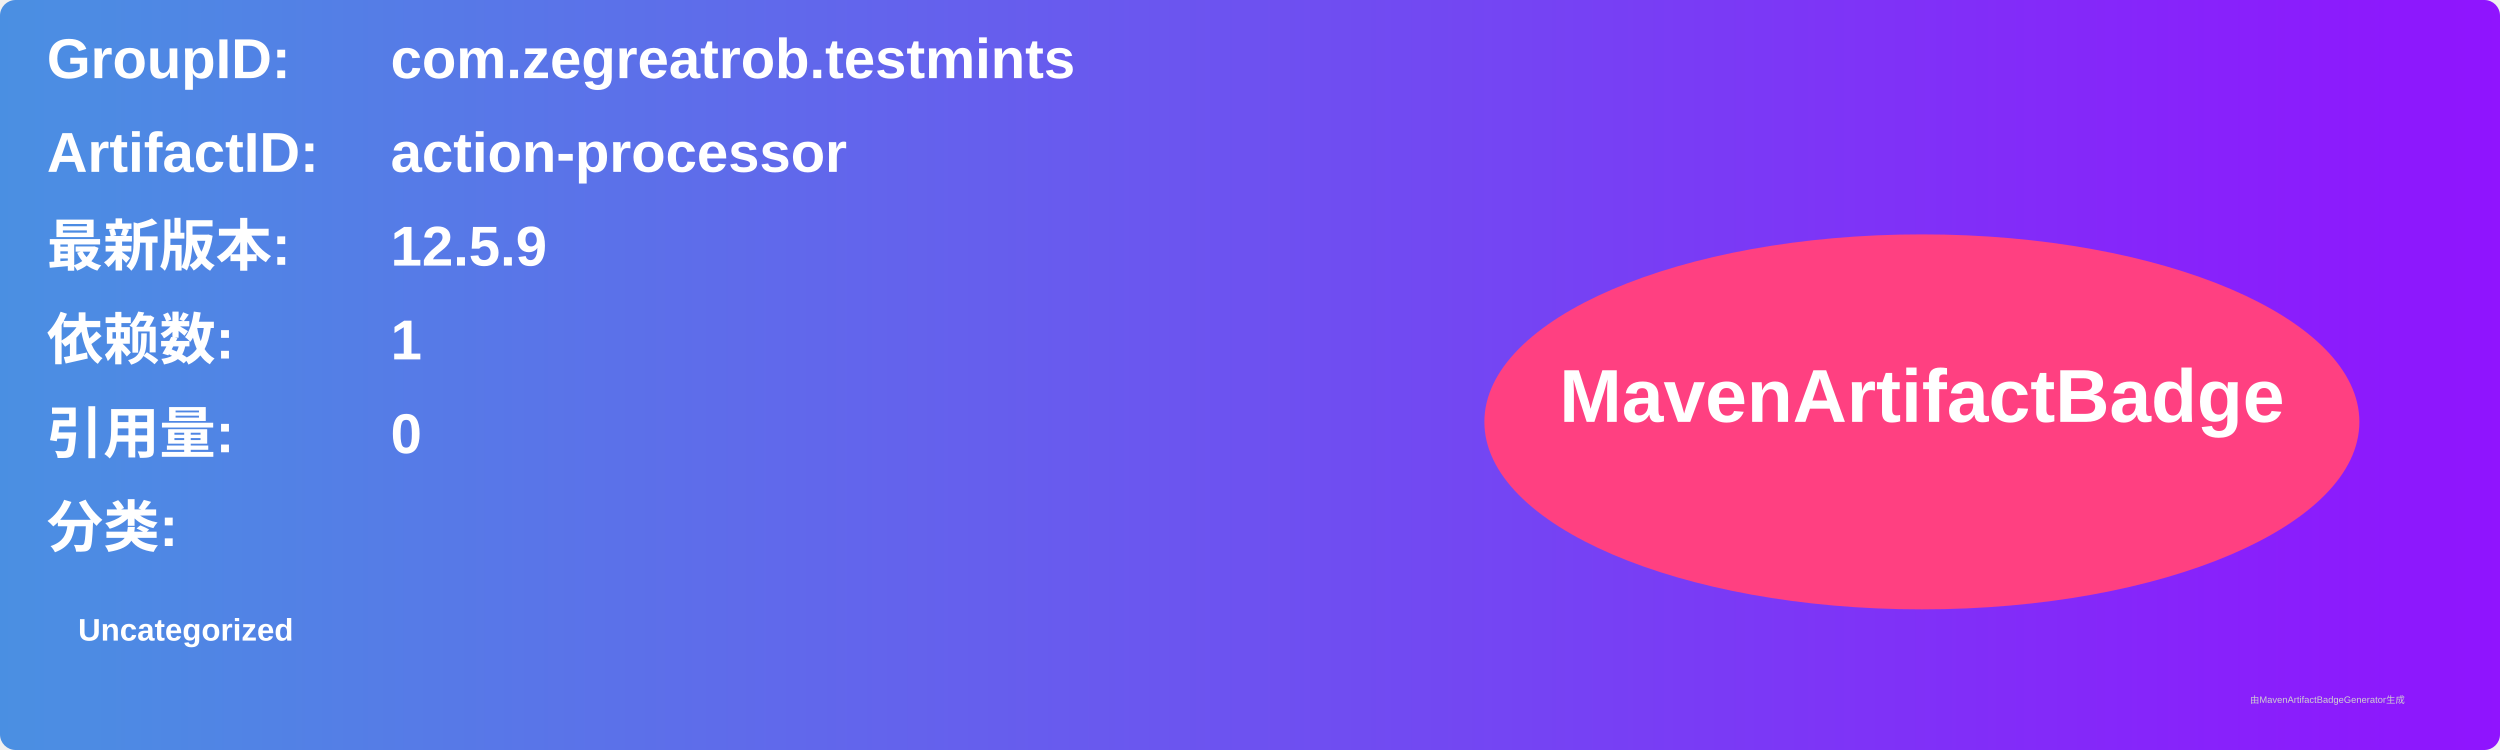
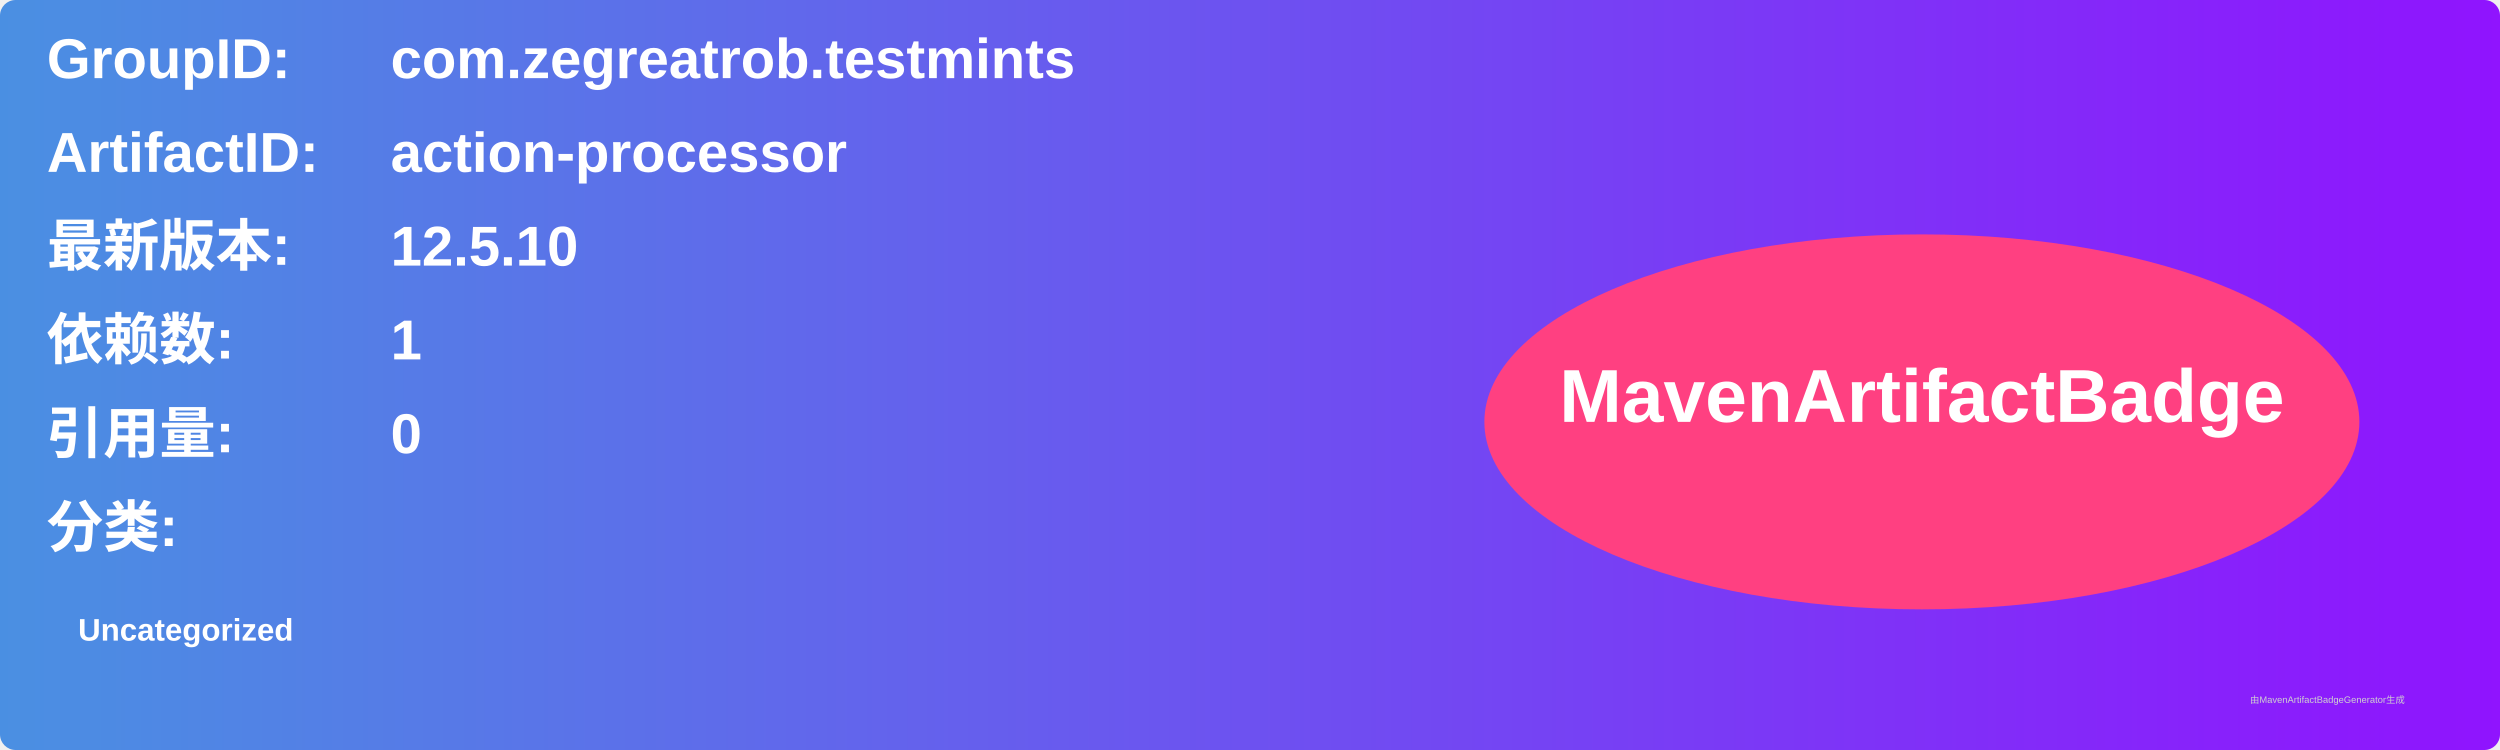
<svg xmlns="http://www.w3.org/2000/svg" width="800" height="240" viewBox="0 0 800 240">
  <linearGradient id="grad" x1="0%" y1="0%" x2="100%" y2="0%">
    <stop offset="0%" stop-color="#4a90e2" />
    <stop offset="100%" stop-color="#9013fe" />
  </linearGradient>
  <rect width="100%" height="100%" rx="5" ry="5" fill="url(#grad)" />
  <g transform="translate(15, 15)">
    <text x="0" y="10" font-family="Arial" font-size="18" fill="white" font-weight="bold" width="260">GroupID:</text>
    <text x="110" y="10" font-family="Arial" font-size="18" fill="white" font-weight="bold" width="460">com.zegreatrob.testmints</text>
    <text x="0" y="40" font-family="Arial" font-size="18" fill="white" font-weight="bold" width="260">ArtifactID:</text>
    <text x="110" y="40" font-family="Arial" font-size="18" fill="white" font-weight="bold" width="460">action-processor</text>
    <text x="0" y="70" font-family="Arial" font-size="18" fill="white" font-weight="bold">最新版本:</text>
    <text x="110" y="70" font-family="Arial" font-size="18" fill="white" font-weight="bold">
-       <tspan font-weight="bold">12.5.9</tspan>
+       <tspan font-weight="bold">12.5.10</tspan>
    </text>
    <text x="0" y="100" font-family="Arial" font-size="18" fill="white" font-weight="bold">依赖数: </text>
    <text x="110" y="100" font-family="Arial" font-size="18" fill="white">
      <tspan font-weight="bold">1</tspan>
    </text>
    <text x="0" y="130" font-family="Arial" font-size="18" fill="white" font-weight="bold">引用量: </text>
    <text x="110" y="130" font-family="Arial" font-size="18" fill="white">
      <tspan font-weight="bold">0</tspan>
    </text>
    <text x="0" y="160" font-family="Arial" font-size="18" fill="white" font-weight="bold">分类:</text>
    <text x="10" y="190" font-family="Arial" font-size="10" fill="white">
      <tspan font-weight="bold">Uncategorized</tspan>
    </text>
    <ellipse cx="600" cy="120" rx="140" ry="60" fill="#ff4081" />
    <text x="600" y="120" text-anchor="middle" font-family="Arial" font-size="24" fill="white" font-weight="bold">MavenArtifactBadge</text>
  </g>
  <text x="720" y="225" font-family="Arial" font-size="3" fill="#d0d0d0">由MavenArtifactBadgeGenerator生成</text>
</svg>
